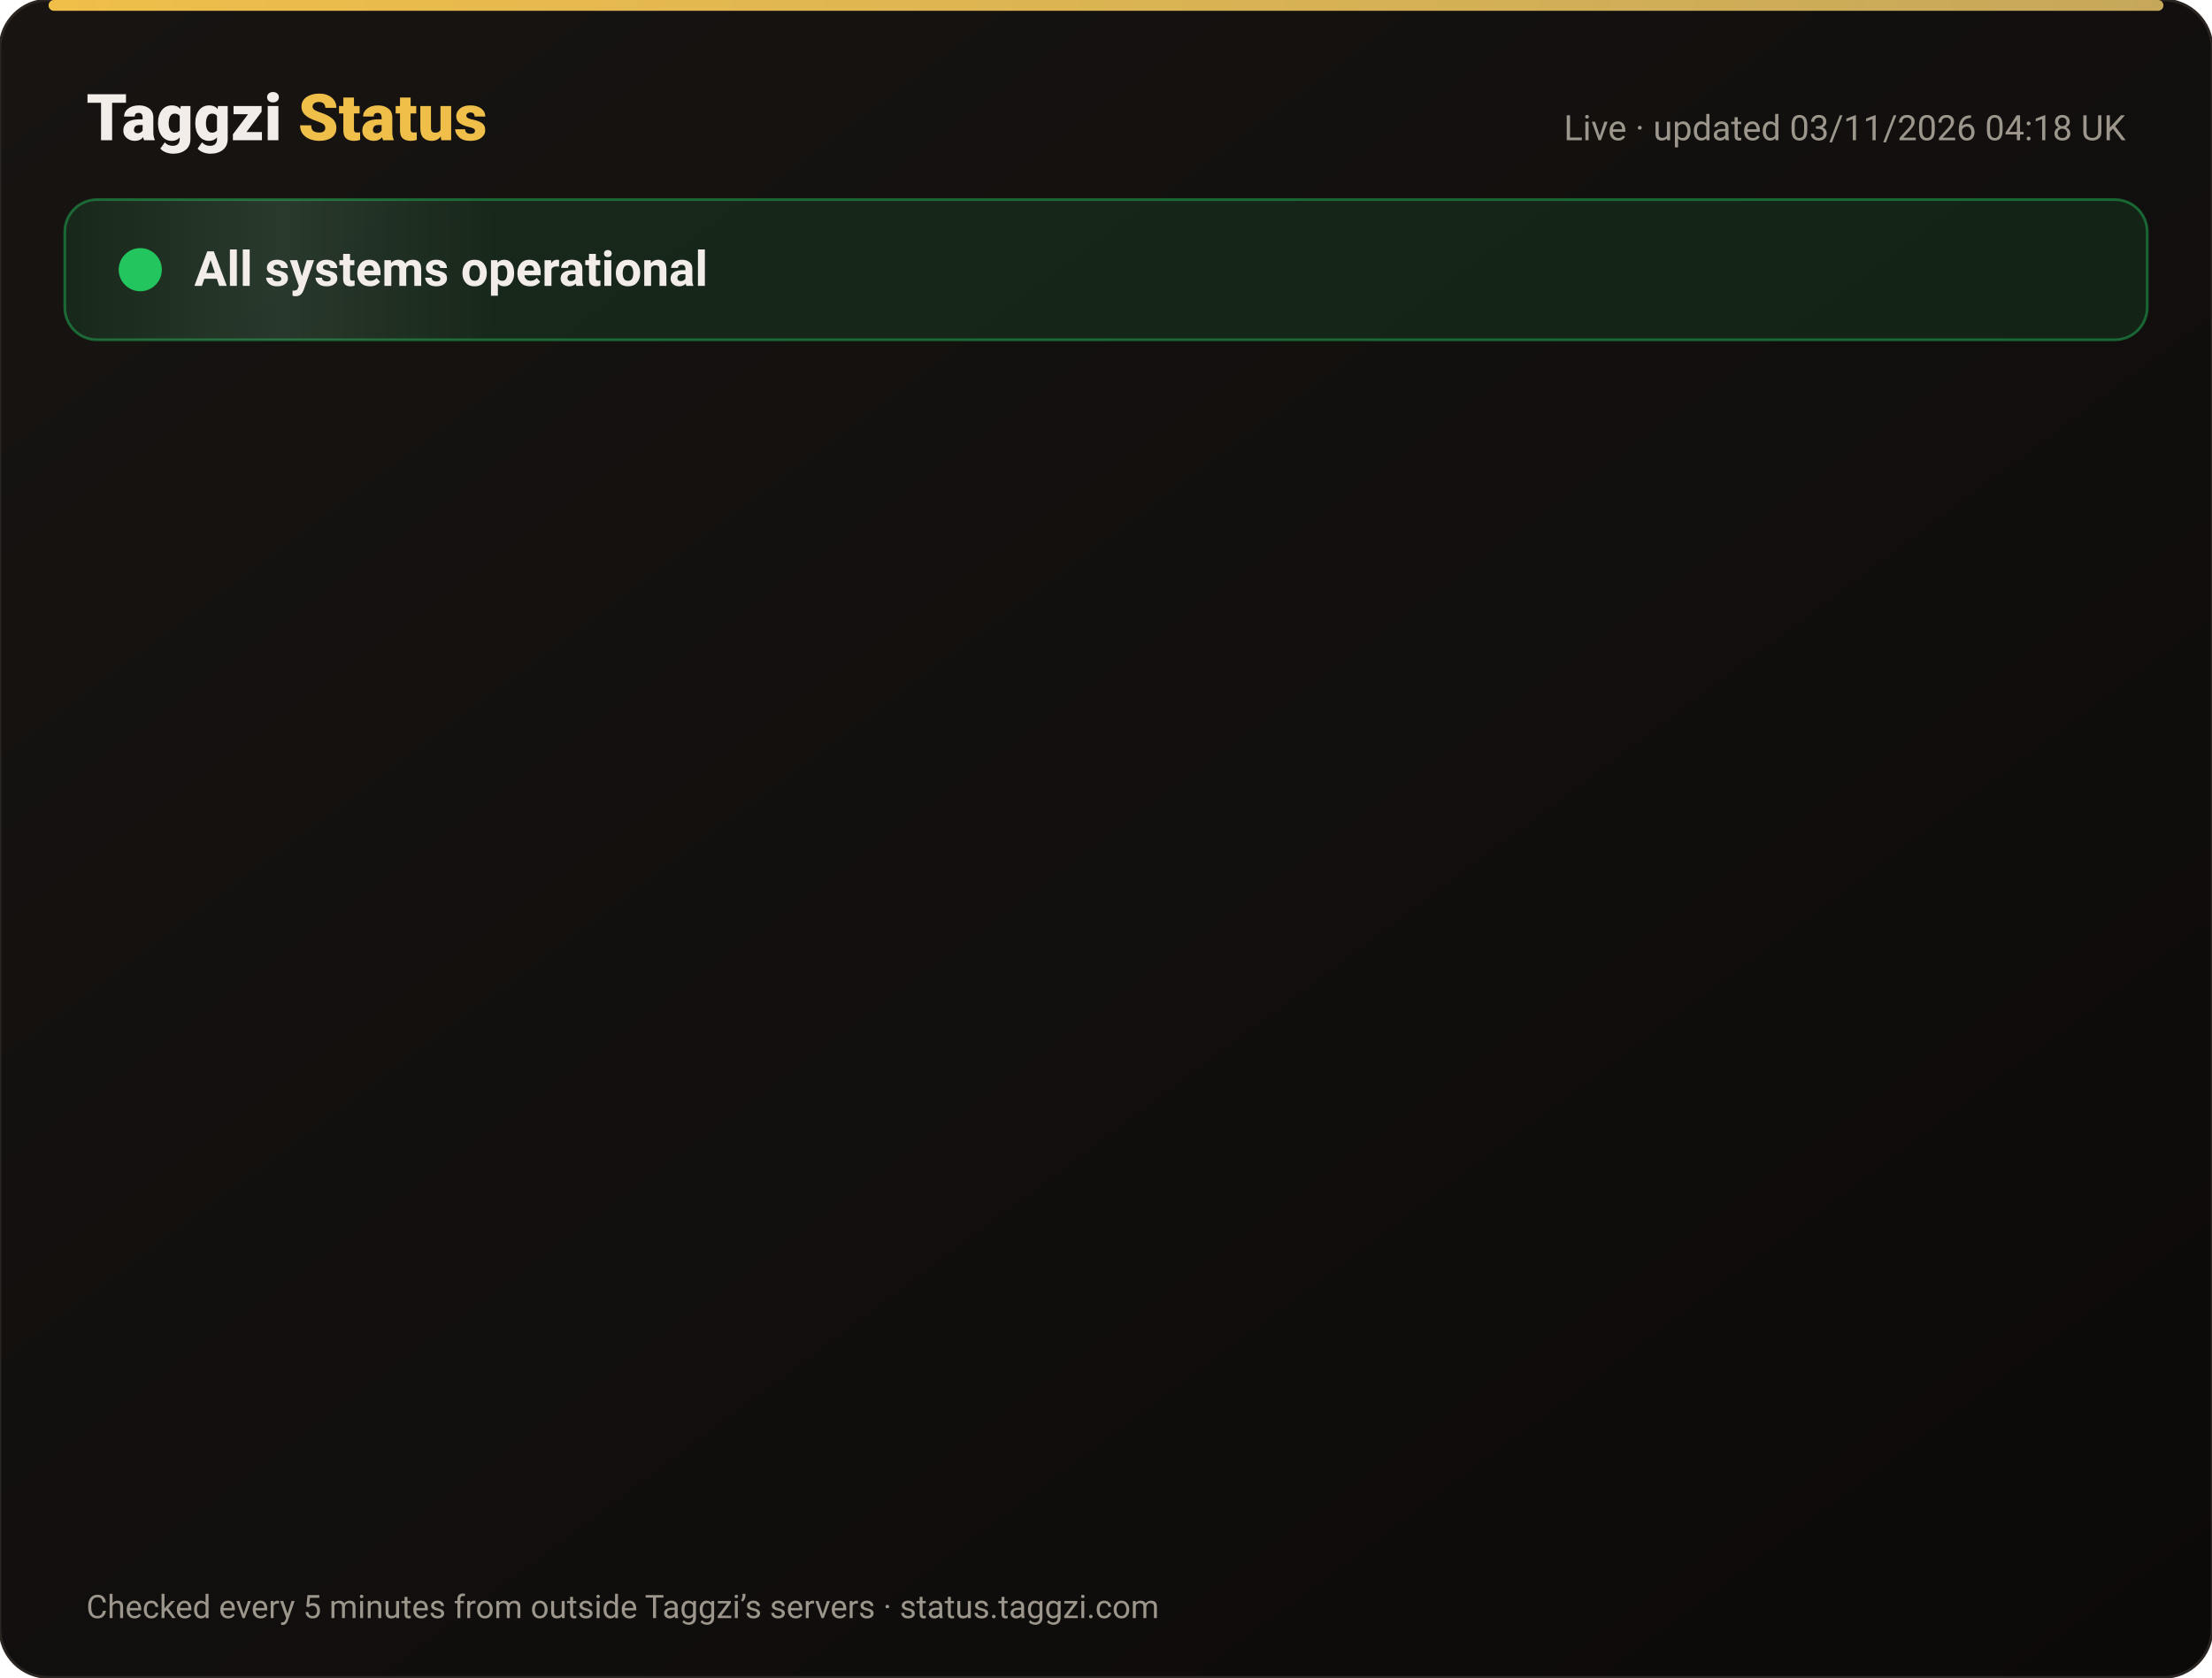
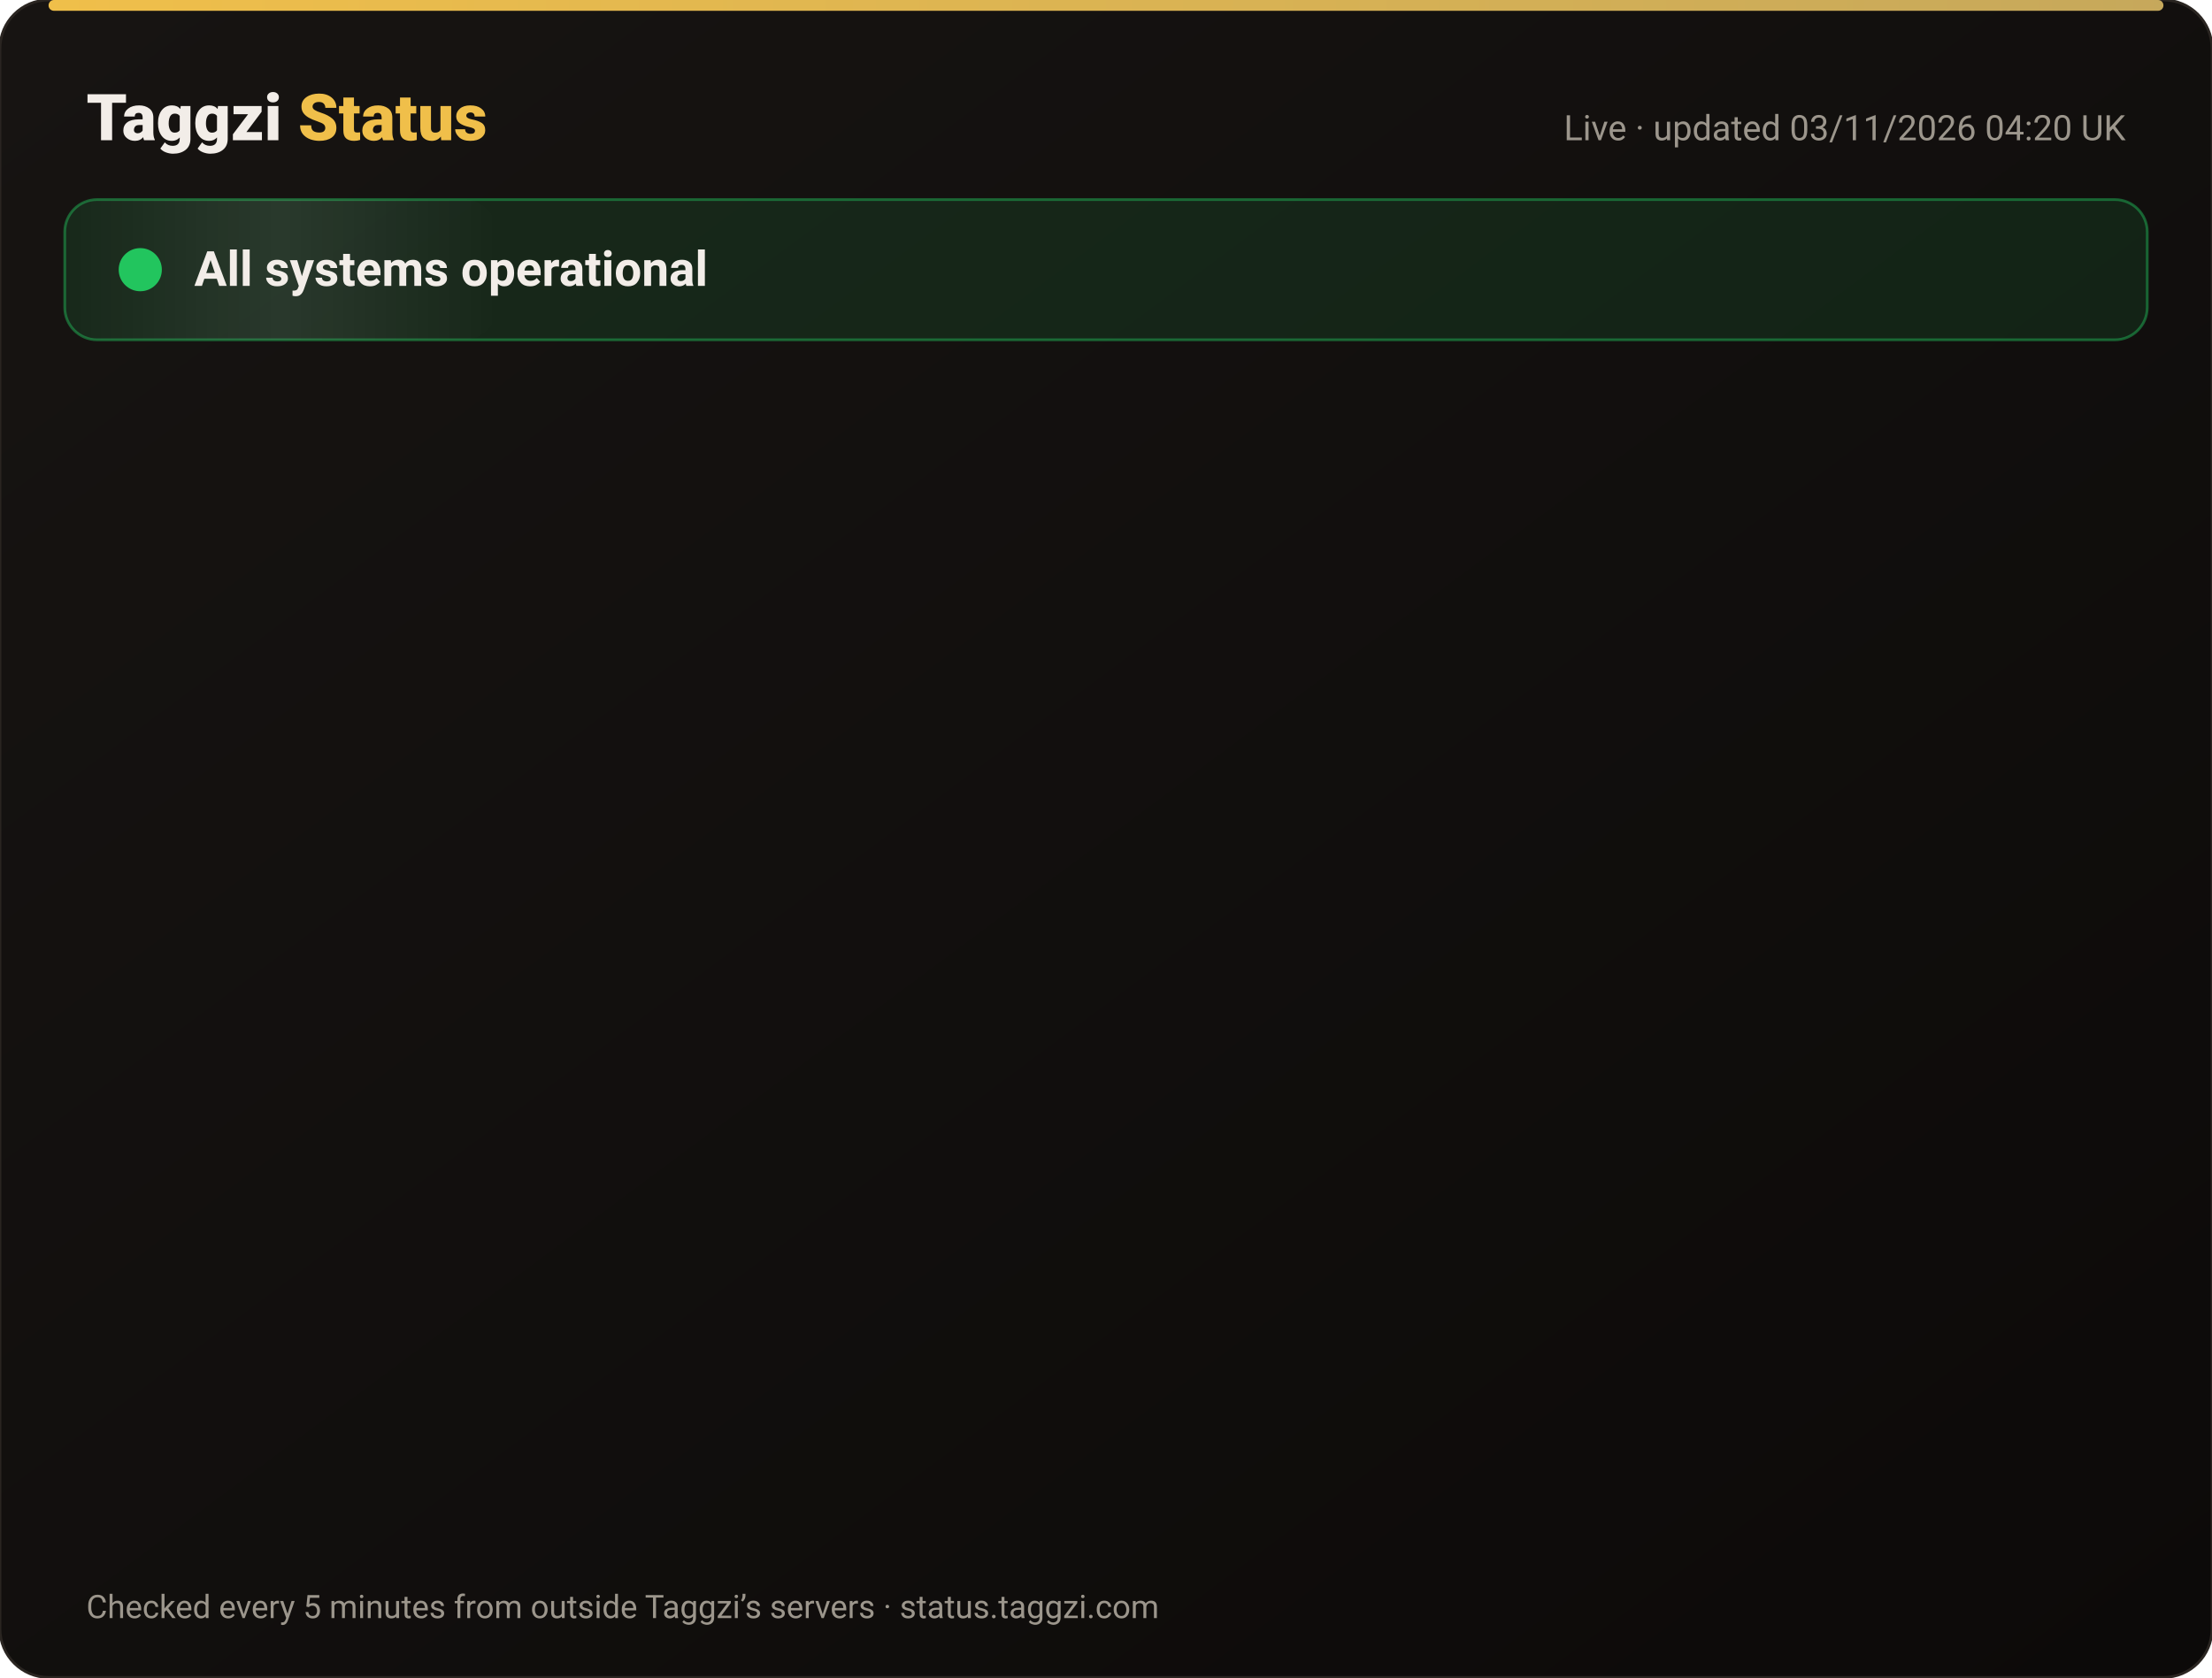
<svg xmlns="http://www.w3.org/2000/svg" width="820" height="622" viewBox="0 0 820 622" font-family="-apple-system,Segoe UI,Roboto,Helvetica,Arial,sans-serif">
  <defs>
    <linearGradient id="bg" x1="0" y1="0" x2="1" y2="1">
      <stop offset="0" stop-color="#171412" />
      <stop offset="1" stop-color="#0C0A09" />
    </linearGradient>
    <linearGradient id="gold" x1="0" x2="1">
      <stop offset="0" stop-color="#F0BF4A" />
      <stop offset="1" stop-color="#c6a85b" />
    </linearGradient>
    <linearGradient id="shine" x1="0" x2="1">
      <stop offset="0" stop-color="#fff" stop-opacity="0" />
      <stop offset=".5" stop-color="#fff" stop-opacity=".08" />
      <stop offset="1" stop-color="#fff" stop-opacity="0" />
    </linearGradient>
  </defs>
  <rect width="820" height="622" rx="18" fill="url(#bg)" stroke="#2a2521" />
  <rect x="18" y="0" width="784" height="4" rx="2" fill="url(#gold)" />
  <text x="32" y="52" font-size="24" font-weight="800" fill="#F2EDE8">Taggzi <tspan fill="#F0BF4A">Status</tspan>
  </text>
-   <text x="788" y="52" font-size="13" fill="#9C968C" text-anchor="end">Live · updated 03/11/2026 04:18 UK</text>
+   <text x="788" y="52" font-size="13" fill="#9C968C" text-anchor="end">Live · updated 03/11/2026 04:20 UK</text>
  <rect x="24" y="74" width="772" height="52" rx="12" fill="#22c55e" fill-opacity=".12" stroke="#22c55e" stroke-opacity=".45" />
  <rect x="24" y="74" width="160" height="52" rx="12" fill="url(#shine)">
    <animate attributeName="x" from="-160" to="820" dur="4s" repeatCount="indefinite" />
  </rect>
  <circle cx="52" cy="100" r="7" fill="#22c55e" />
  <circle cx="52" cy="100" r="7" fill="none" stroke="#22c55e" stroke-width="2">
    <animate attributeName="r" values="7;15;7" dur="2s" repeatCount="indefinite" />
    <animate attributeName="opacity" values=".9;0;.9" dur="2s" repeatCount="indefinite" />
  </circle>
  <text x="72" y="106" font-size="18" font-weight="700" fill="#F2EDE8">All systems operational</text>
  <g opacity="0">
    <animate attributeName="opacity" from="0" to="1" begin="0.00s" dur=".6s" fill="freeze" />
    <line x1="32" y1="188" x2="788" y2="188" stroke="#2a2521" />
    <circle cx="44" cy="166" r="6" fill="#22c55e">
      <animate attributeName="opacity" values="1;.45;1" dur="2.4s" begin="0.00s" repeatCount="indefinite" />
    </circle>
    <text x="62" y="171" font-size="15" font-weight="650" fill="#F2EDE8">Website</text>
    <text x="630" y="171" font-size="13" fill="#9C968C" text-anchor="end">99.96% uptime</text>
    <rect x="648" y="154" width="140" height="24" rx="12" fill="#22c55e" fill-opacity=".14" stroke="#22c55e" stroke-opacity=".5" />
    <text x="718" y="171" font-size="12" font-weight="700" fill="#22c55e" text-anchor="middle">Operational</text>
  </g>
  <g opacity="0">
    <animate attributeName="opacity" from="0" to="1" begin="0.15s" dur=".6s" fill="freeze" />
    <line x1="32" y1="234" x2="788" y2="234" stroke="#2a2521" />
    <circle cx="44" cy="212" r="6" fill="#22c55e">
      <animate attributeName="opacity" values="1;.45;1" dur="2.4s" begin="0.15s" repeatCount="indefinite" />
    </circle>
    <text x="62" y="217" font-size="15" font-weight="650" fill="#F2EDE8">Tag scans</text>
    <text x="630" y="217" font-size="13" fill="#9C968C" text-anchor="end">99.96% uptime</text>
    <rect x="648" y="200" width="140" height="24" rx="12" fill="#22c55e" fill-opacity=".14" stroke="#22c55e" stroke-opacity=".5" />
    <text x="718" y="217" font-size="12" font-weight="700" fill="#22c55e" text-anchor="middle">Operational</text>
  </g>
  <g opacity="0">
    <animate attributeName="opacity" from="0" to="1" begin="0.30s" dur=".6s" fill="freeze" />
    <line x1="32" y1="280" x2="788" y2="280" stroke="#2a2521" />
    <circle cx="44" cy="258" r="6" fill="#22c55e">
      <animate attributeName="opacity" values="1;.45;1" dur="2.4s" begin="0.30s" repeatCount="indefinite" />
    </circle>
    <text x="62" y="263" font-size="15" font-weight="650" fill="#F2EDE8">Manual tag lookup</text>
    <text x="630" y="263" font-size="13" fill="#9C968C" text-anchor="end">99.96% uptime</text>
    <rect x="648" y="246" width="140" height="24" rx="12" fill="#22c55e" fill-opacity=".14" stroke="#22c55e" stroke-opacity=".5" />
    <text x="718" y="263" font-size="12" font-weight="700" fill="#22c55e" text-anchor="middle">Operational</text>
  </g>
  <g opacity="0">
    <animate attributeName="opacity" from="0" to="1" begin="0.45s" dur=".6s" fill="freeze" />
    <line x1="32" y1="326" x2="788" y2="326" stroke="#2a2521" />
    <circle cx="44" cy="304" r="6" fill="#22c55e">
      <animate attributeName="opacity" values="1;.45;1" dur="2.4s" begin="0.45s" repeatCount="indefinite" />
    </circle>
    <text x="62" y="309" font-size="15" font-weight="650" fill="#F2EDE8">App &amp; login</text>
    <text x="630" y="309" font-size="13" fill="#9C968C" text-anchor="end">99.96% uptime</text>
    <rect x="648" y="292" width="140" height="24" rx="12" fill="#22c55e" fill-opacity=".14" stroke="#22c55e" stroke-opacity=".5" />
    <text x="718" y="309" font-size="12" font-weight="700" fill="#22c55e" text-anchor="middle">Operational</text>
  </g>
  <g opacity="0">
    <animate attributeName="opacity" from="0" to="1" begin="0.60s" dur=".6s" fill="freeze" />
    <line x1="32" y1="372" x2="788" y2="372" stroke="#2a2521" />
    <circle cx="44" cy="350" r="6" fill="#22c55e">
      <animate attributeName="opacity" values="1;.45;1" dur="2.4s" begin="0.60s" repeatCount="indefinite" />
    </circle>
    <text x="62" y="355" font-size="15" font-weight="650" fill="#F2EDE8">Community alerts</text>
    <text x="630" y="355" font-size="13" fill="#9C968C" text-anchor="end">99.96% uptime</text>
    <rect x="648" y="338" width="140" height="24" rx="12" fill="#22c55e" fill-opacity=".14" stroke="#22c55e" stroke-opacity=".5" />
    <text x="718" y="355" font-size="12" font-weight="700" fill="#22c55e" text-anchor="middle">Operational</text>
  </g>
  <g opacity="0">
    <animate attributeName="opacity" from="0" to="1" begin="0.75s" dur=".6s" fill="freeze" />
    <line x1="32" y1="418" x2="788" y2="418" stroke="#2a2521" />
    <circle cx="44" cy="396" r="6" fill="#22c55e">
      <animate attributeName="opacity" values="1;.45;1" dur="2.4s" begin="0.75s" repeatCount="indefinite" />
    </circle>
    <text x="62" y="401" font-size="15" font-weight="650" fill="#F2EDE8">Private calling</text>
    <text x="630" y="401" font-size="13" fill="#9C968C" text-anchor="end">99.96% uptime</text>
    <rect x="648" y="384" width="140" height="24" rx="12" fill="#22c55e" fill-opacity=".14" stroke="#22c55e" stroke-opacity=".5" />
    <text x="718" y="401" font-size="12" font-weight="700" fill="#22c55e" text-anchor="middle">Operational</text>
  </g>
  <g opacity="0">
    <animate attributeName="opacity" from="0" to="1" begin="0.90s" dur=".6s" fill="freeze" />
    <line x1="32" y1="464" x2="788" y2="464" stroke="#2a2521" />
    <circle cx="44" cy="442" r="6" fill="#22c55e">
      <animate attributeName="opacity" values="1;.45;1" dur="2.4s" begin="0.90s" repeatCount="indefinite" />
    </circle>
    <text x="62" y="447" font-size="15" font-weight="650" fill="#F2EDE8">Payments</text>
    <text x="630" y="447" font-size="13" fill="#9C968C" text-anchor="end">99.95% uptime</text>
    <rect x="648" y="430" width="140" height="24" rx="12" fill="#22c55e" fill-opacity=".14" stroke="#22c55e" stroke-opacity=".5" />
    <text x="718" y="447" font-size="12" font-weight="700" fill="#22c55e" text-anchor="middle">Operational</text>
  </g>
  <g opacity="0">
    <animate attributeName="opacity" from="0" to="1" begin="1.05s" dur=".6s" fill="freeze" />
    <line x1="32" y1="510" x2="788" y2="510" stroke="#2a2521" />
    <circle cx="44" cy="488" r="6" fill="#22c55e">
      <animate attributeName="opacity" values="1;.45;1" dur="2.4s" begin="1.05s" repeatCount="indefinite" />
    </circle>
    <text x="62" y="493" font-size="15" font-weight="650" fill="#F2EDE8">Email &amp; support</text>
    <text x="630" y="493" font-size="13" fill="#9C968C" text-anchor="end">99.96% uptime</text>
    <rect x="648" y="476" width="140" height="24" rx="12" fill="#22c55e" fill-opacity=".14" stroke="#22c55e" stroke-opacity=".5" />
    <text x="718" y="493" font-size="12" font-weight="700" fill="#22c55e" text-anchor="middle">Operational</text>
  </g>
  <g opacity="0">
    <animate attributeName="opacity" from="0" to="1" begin="1.20s" dur=".6s" fill="freeze" />
    <line x1="32" y1="556" x2="788" y2="556" stroke="#2a2521" />
    <circle cx="44" cy="534" r="6" fill="#22c55e">
      <animate attributeName="opacity" values="1;.45;1" dur="2.4s" begin="1.20s" repeatCount="indefinite" />
    </circle>
    <text x="62" y="539" font-size="15" font-weight="650" fill="#F2EDE8">Secure connection (SSL)</text>
    <text x="630" y="539" font-size="13" fill="#9C968C" text-anchor="end">100.00% uptime</text>
    <rect x="648" y="522" width="140" height="24" rx="12" fill="#22c55e" fill-opacity=".14" stroke="#22c55e" stroke-opacity=".5" />
    <text x="718" y="539" font-size="12" font-weight="700" fill="#22c55e" text-anchor="middle">Operational</text>
  </g>
  <text x="32" y="600" font-size="12" fill="#9C968C">Checked every 5 minutes from outside Taggzi’s servers · status.taggzi.com</text>
</svg>
